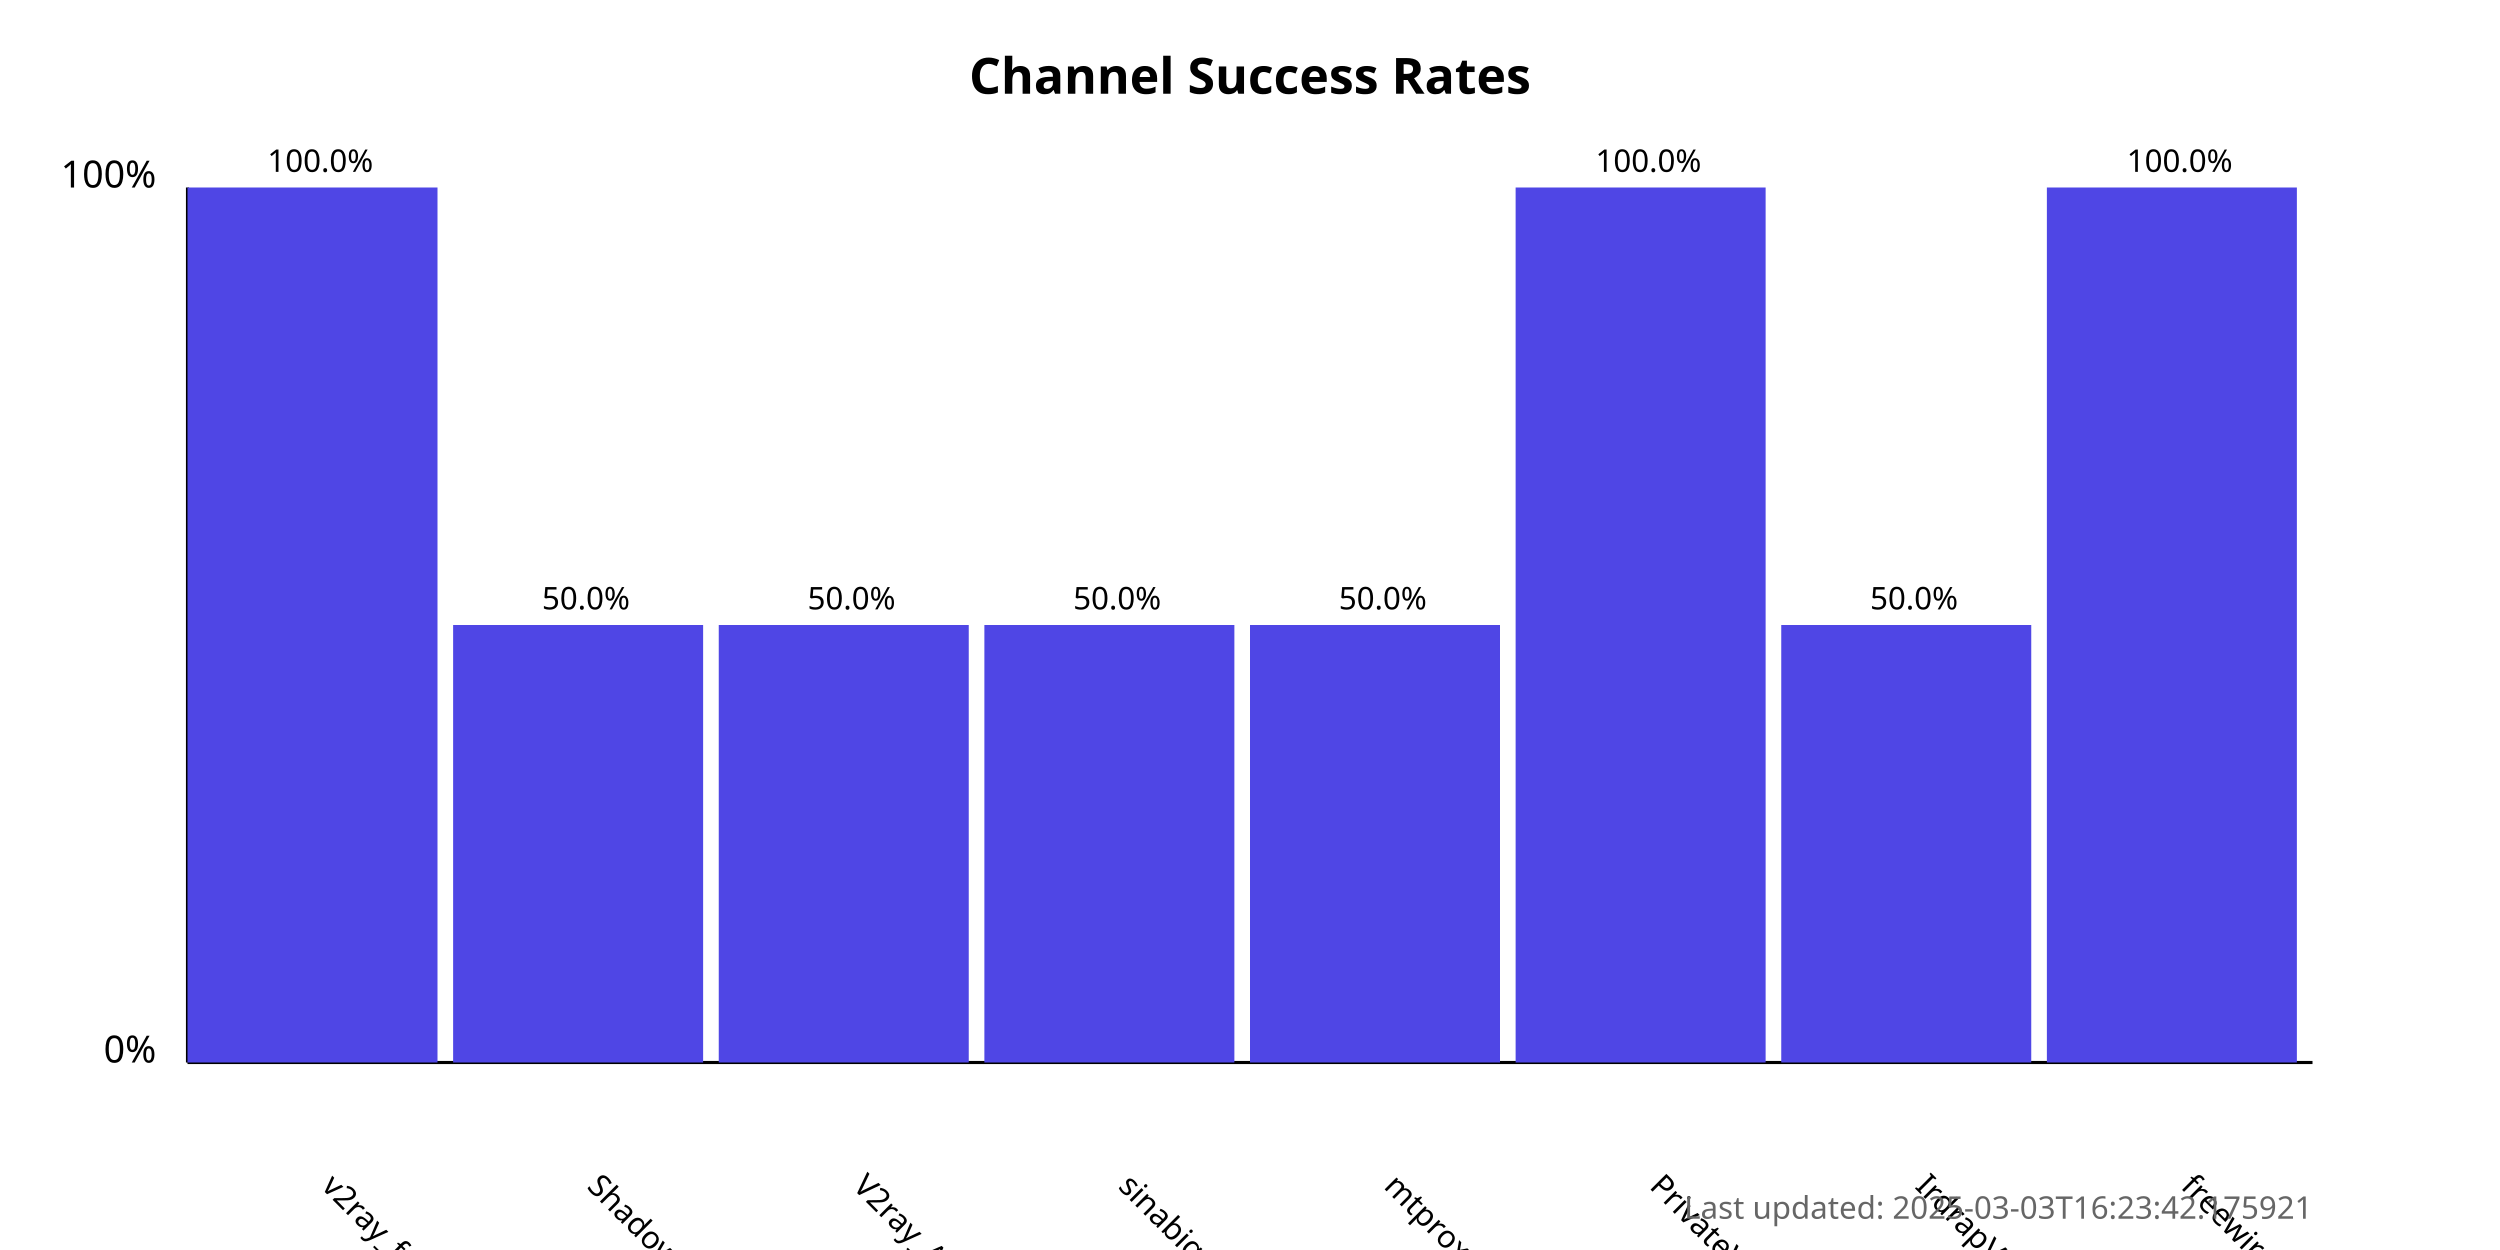
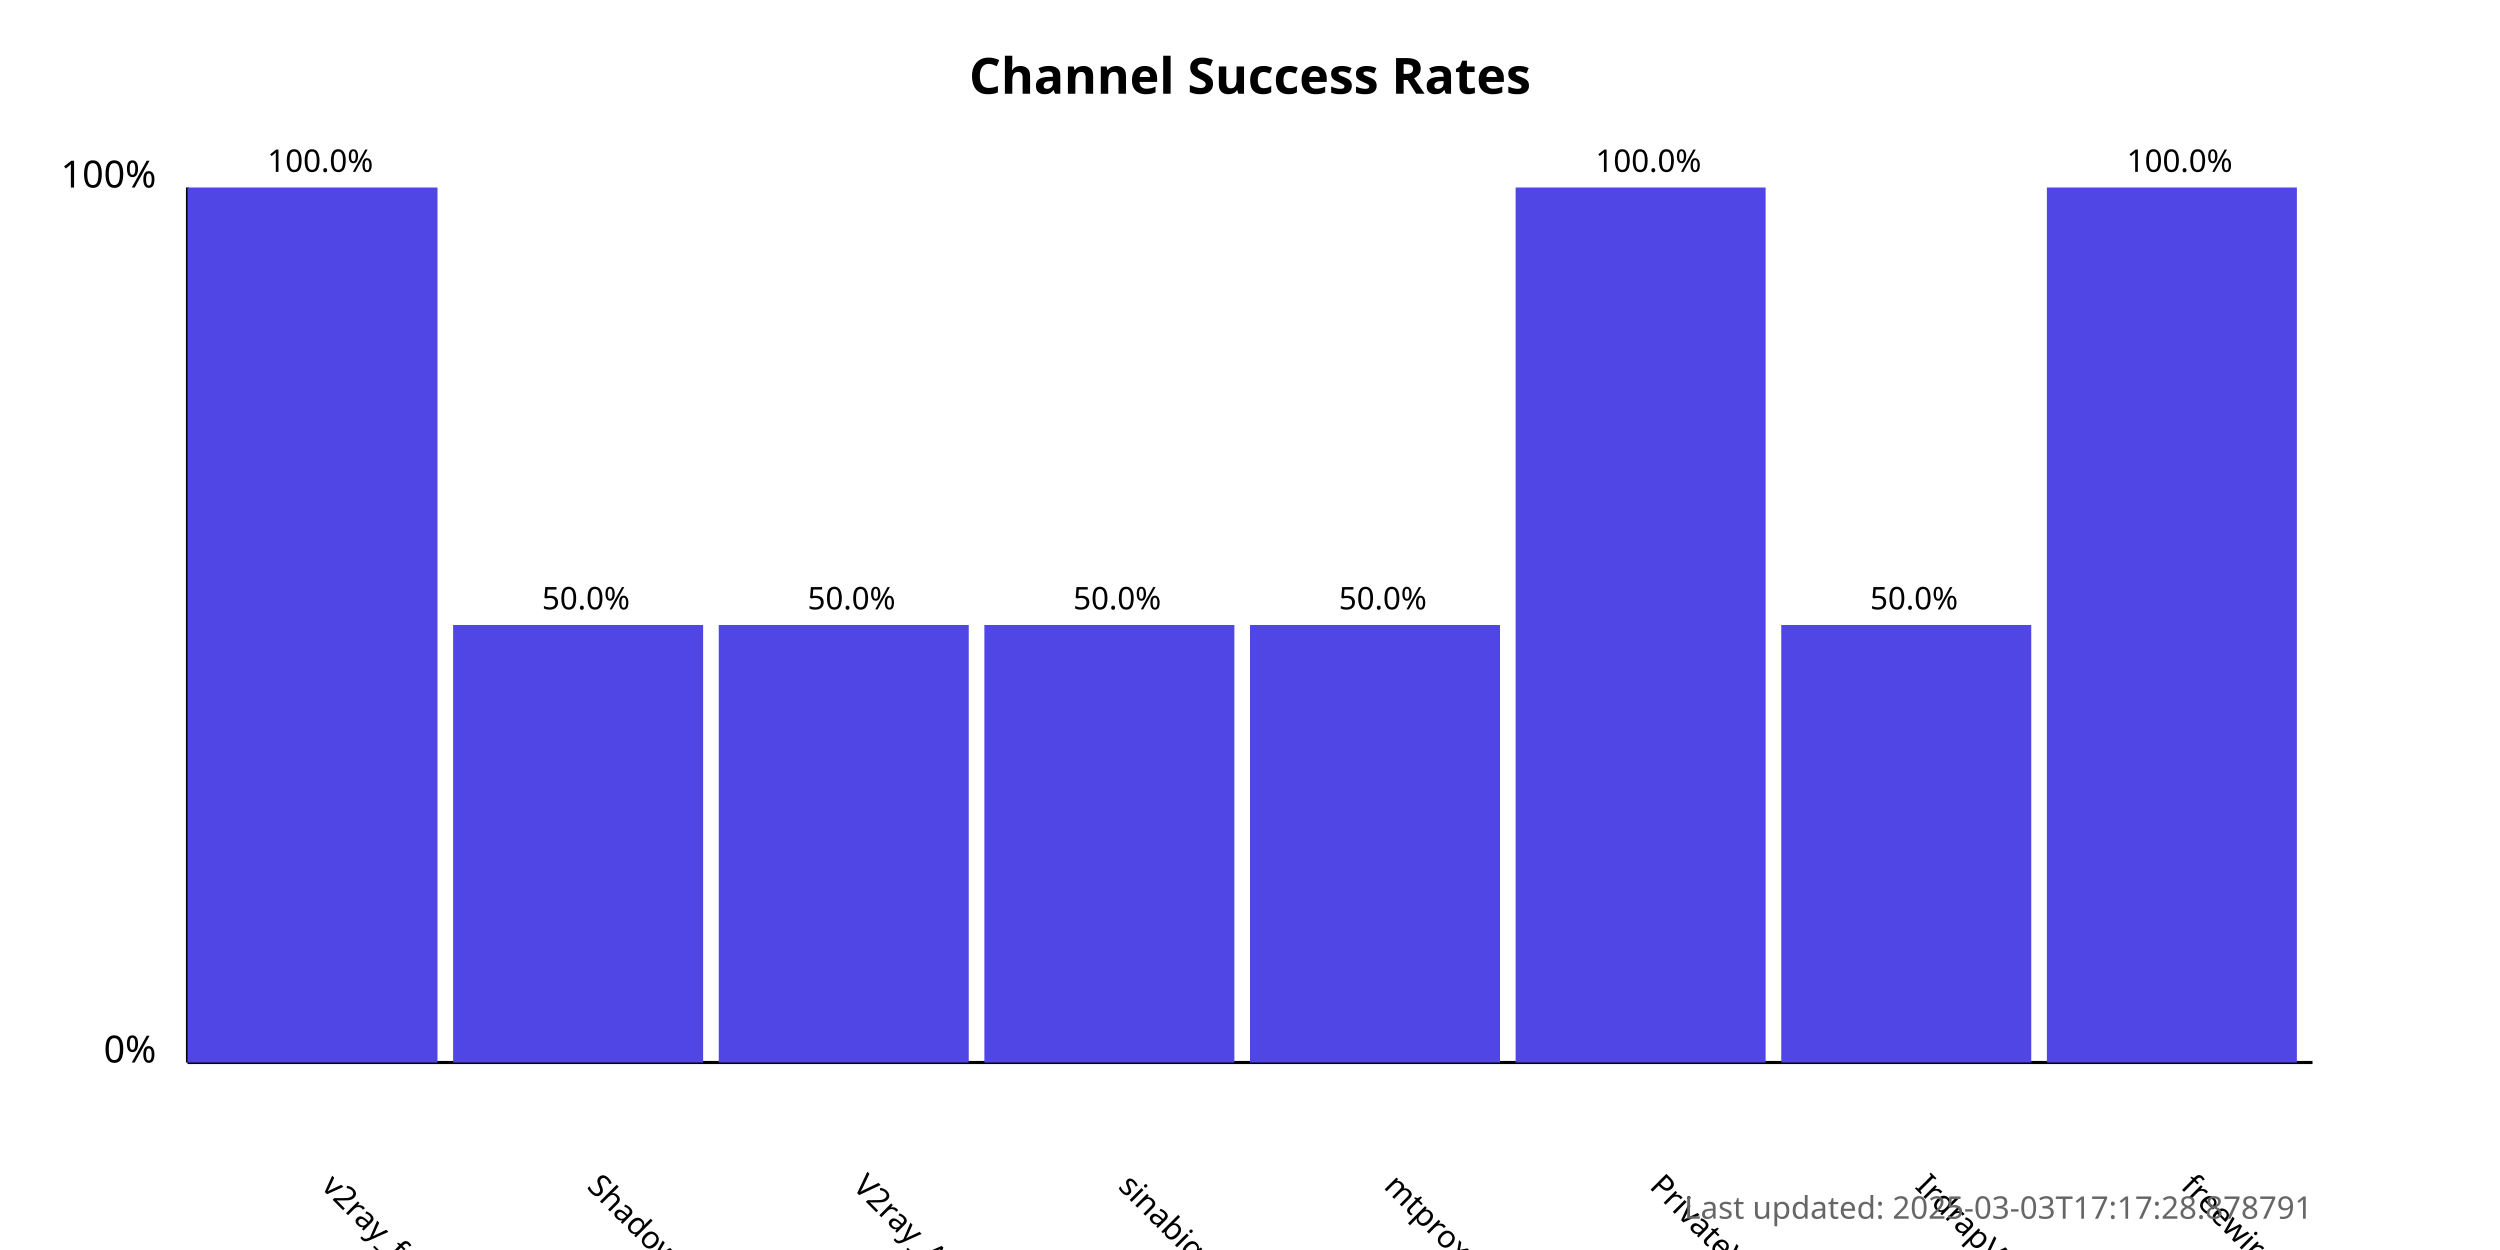
<svg xmlns="http://www.w3.org/2000/svg" width="800" height="400">
  <style>
            .chart-title { font: bold 16px sans-serif; }
            .axis-label { font: 12px sans-serif; }
            .tick-label { font: 10px sans-serif; }
            .bar { fill: #4f46e5; }
            .bar:hover { fill: #6366f1; }
            .timestamp { font: 10px sans-serif; fill: #666; }
        </style>
  <text x="400.0" y="30" text-anchor="middle" class="chart-title">
            Channel Success Rates
        </text>
  <line x1="60" y1="340" x2="60" y2="60" stroke="black" stroke-width="1" />
  <line x1="60" y1="340" x2="740" y2="340" stroke="black" stroke-width="1" />
  <text x="50" y="340" text-anchor="end" class="axis-label">0%</text>
  <text x="50" y="60" text-anchor="end" class="axis-label">100%</text>
  <g>
    <rect x="60" y="60.0" width="80.0" height="280.0" class="bar" />
    <text x="102.5" y="380" transform="rotate(45, 102.5, 380)" text-anchor="start" class="tick-label">
                v2ray_free_conf
            </text>
    <text x="102.5" y="55.0" text-anchor="middle" class="tick-label">
                100.0%
            </text>
  </g>
  <g>
    <rect x="145.0" y="200.0" width="80.0" height="140.0" class="bar" />
    <text x="187.5" y="380" transform="rotate(45, 187.5, 380)" text-anchor="start" class="tick-label">
                ShadowProxy66
            </text>
    <text x="187.5" y="195.0" text-anchor="middle" class="tick-label">
                50.0%
            </text>
  </g>
  <g>
    <rect x="230.0" y="200.0" width="80.0" height="140.0" class="bar" />
    <text x="272.5" y="380" transform="rotate(45, 272.5, 380)" text-anchor="start" class="tick-label">
                V2ray_Alpha
            </text>
    <text x="272.5" y="195.0" text-anchor="middle" class="tick-label">
                50.0%
            </text>
  </g>
  <g>
    <rect x="315.0" y="200.0" width="80.0" height="140.0" class="bar" />
    <text x="357.5" y="380" transform="rotate(45, 357.5, 380)" text-anchor="start" class="tick-label">
                sinabigo
            </text>
    <text x="357.5" y="195.0" text-anchor="middle" class="tick-label">
                50.0%
            </text>
  </g>
  <g>
    <rect x="400.0" y="200.0" width="80.0" height="140.0" class="bar" />
    <text x="442.5" y="380" transform="rotate(45, 442.5, 380)" text-anchor="start" class="tick-label">
                mtproxy_lists
            </text>
    <text x="442.5" y="195.0" text-anchor="middle" class="tick-label">
                50.0%
            </text>
  </g>
  <g>
    <rect x="485.0" y="60.0" width="80.0" height="280.0" class="bar" />
    <text x="527.5" y="380" transform="rotate(45, 527.5, 380)" text-anchor="start" class="tick-label">
                PrivateVPNs
            </text>
    <text x="527.5" y="55.0" text-anchor="middle" class="tick-label">
                100.0%
            </text>
  </g>
  <g>
    <rect x="570.0" y="200.0" width="80.0" height="140.0" class="bar" />
    <text x="612.5" y="380" transform="rotate(45, 612.5, 380)" text-anchor="start" class="tick-label">
                IrdrapVPNnews
            </text>
    <text x="612.5" y="195.0" text-anchor="middle" class="tick-label">
                50.0%
            </text>
  </g>
  <g>
    <rect x="655.0" y="60.0" width="80.0" height="280.0" class="bar" />
    <text x="697.5" y="380" transform="rotate(45, 697.5, 380)" text-anchor="start" class="tick-label">
                freewireguard
            </text>
    <text x="697.5" y="55.0" text-anchor="middle" class="tick-label">
                100.0%
            </text>
  </g>
  <text x="740" y="390" text-anchor="end" class="timestamp">
-             Last updated: 2025-03-03T16:23:42.175921
+             Last updated: 2025-03-03T17:17:28.878791
        </text>
</svg>
